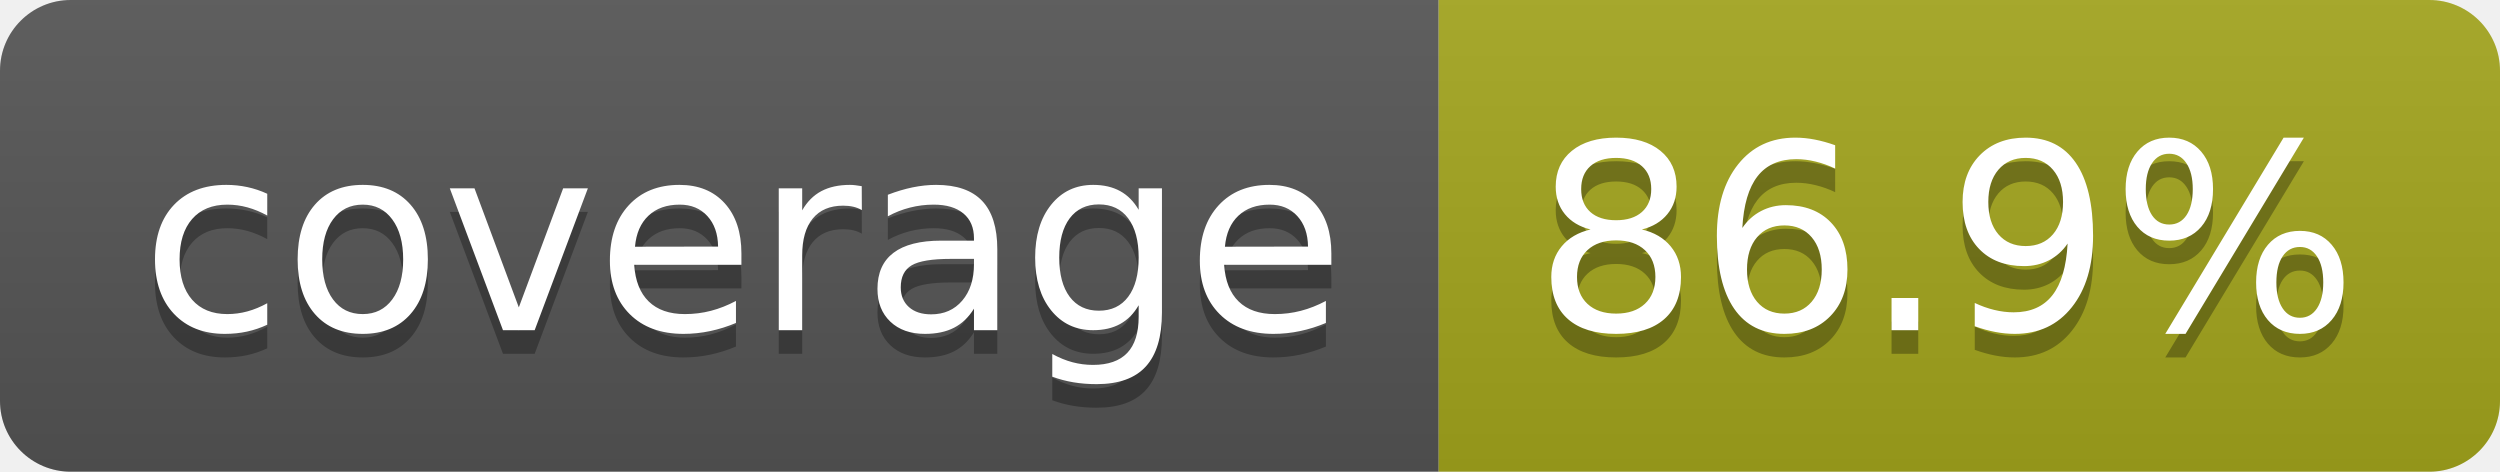
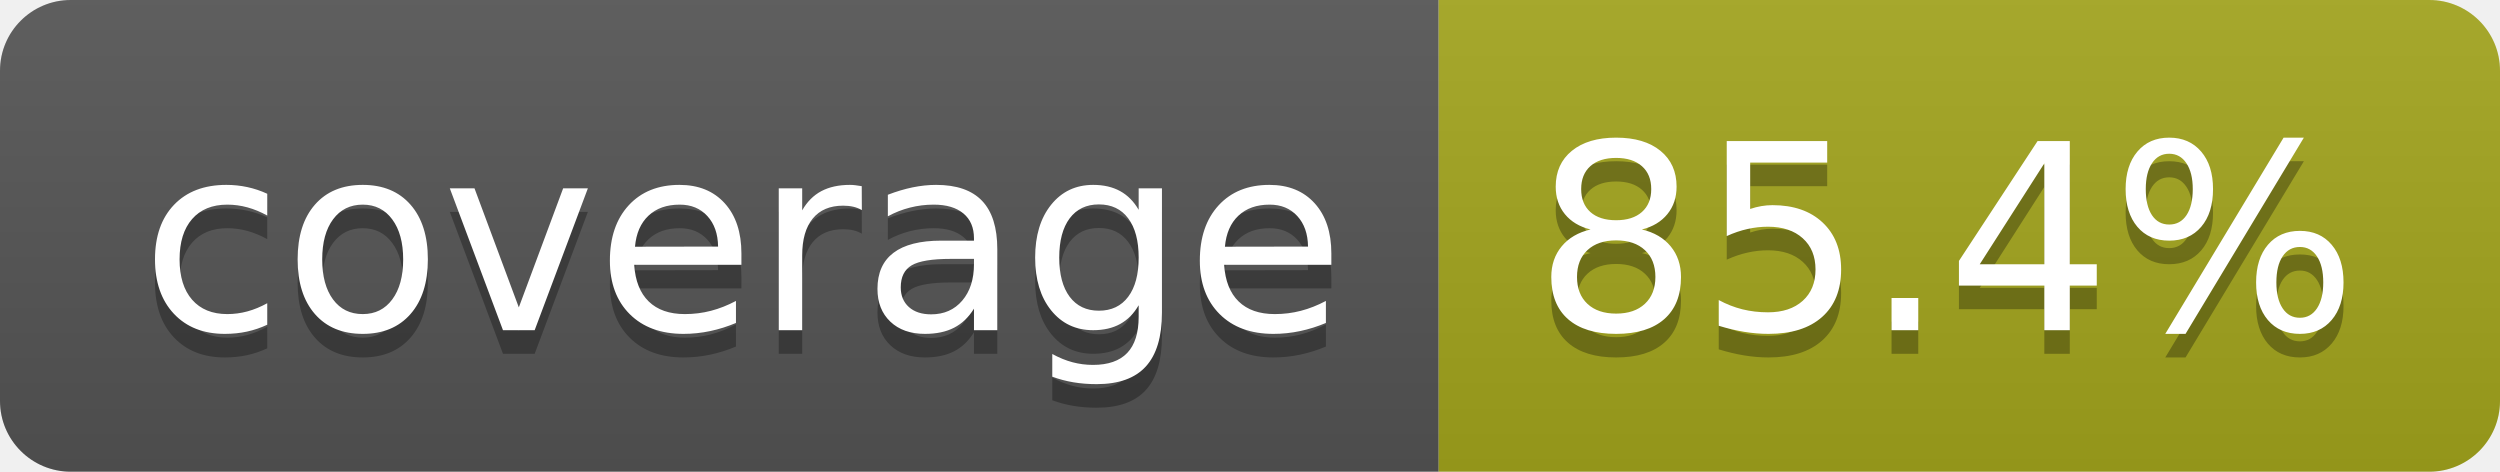
- <svg xmlns="http://www.w3.org/2000/svg" width="106" height="20" role="img" aria-label="coverage: 86.9%">
+ <svg xmlns="http://www.w3.org/2000/svg" width="106" height="20" role="img" aria-label="coverage: 85.4%">
  <linearGradient id="s" x2="0" y2="100%">
    <stop offset="0" stop-color="#bbb" stop-opacity=".1" />
    <stop offset="1" stop-opacity=".1" />
  </linearGradient>
  <clipPath id="r">
    <rect width="106" height="20" rx="3" fill="#fff" />
  </clipPath>
  <g clip-path="url(#r)">
    <rect width="61" height="20" fill="#555" />
    <rect x="61" width="45" height="20" fill="#a4a61d" />
    <rect width="106" height="20" fill="url(#s)" />
  </g>
  <g fill="#fff" text-anchor="middle" font-family="Verdana,Geneva,DejaVu Sans,sans-serif" text-rendering="geometricPrecision" font-size="110">
    <text aria-hidden="true" x="315" y="150" fill="#010101" fill-opacity=".3" transform="scale(.1)" textLength="510">coverage</text>
    <text x="315" y="140" transform="scale(.1)" fill="#fff" textLength="510">coverage</text>
-     <text aria-hidden="true" x="825" y="150" fill="#010101" fill-opacity=".3" transform="scale(.1)" textLength="350">86.9%</text>
-     <text x="825" y="140" transform="scale(.1)" fill="#fff" textLength="350">86.9%</text>
+     <text aria-hidden="true" x="825" y="150" fill="#010101" fill-opacity=".3" transform="scale(.1)" textLength="350">85.4%</text>
+     <text x="825" y="140" transform="scale(.1)" fill="#fff" textLength="350">85.4%</text>
  </g>
</svg>
